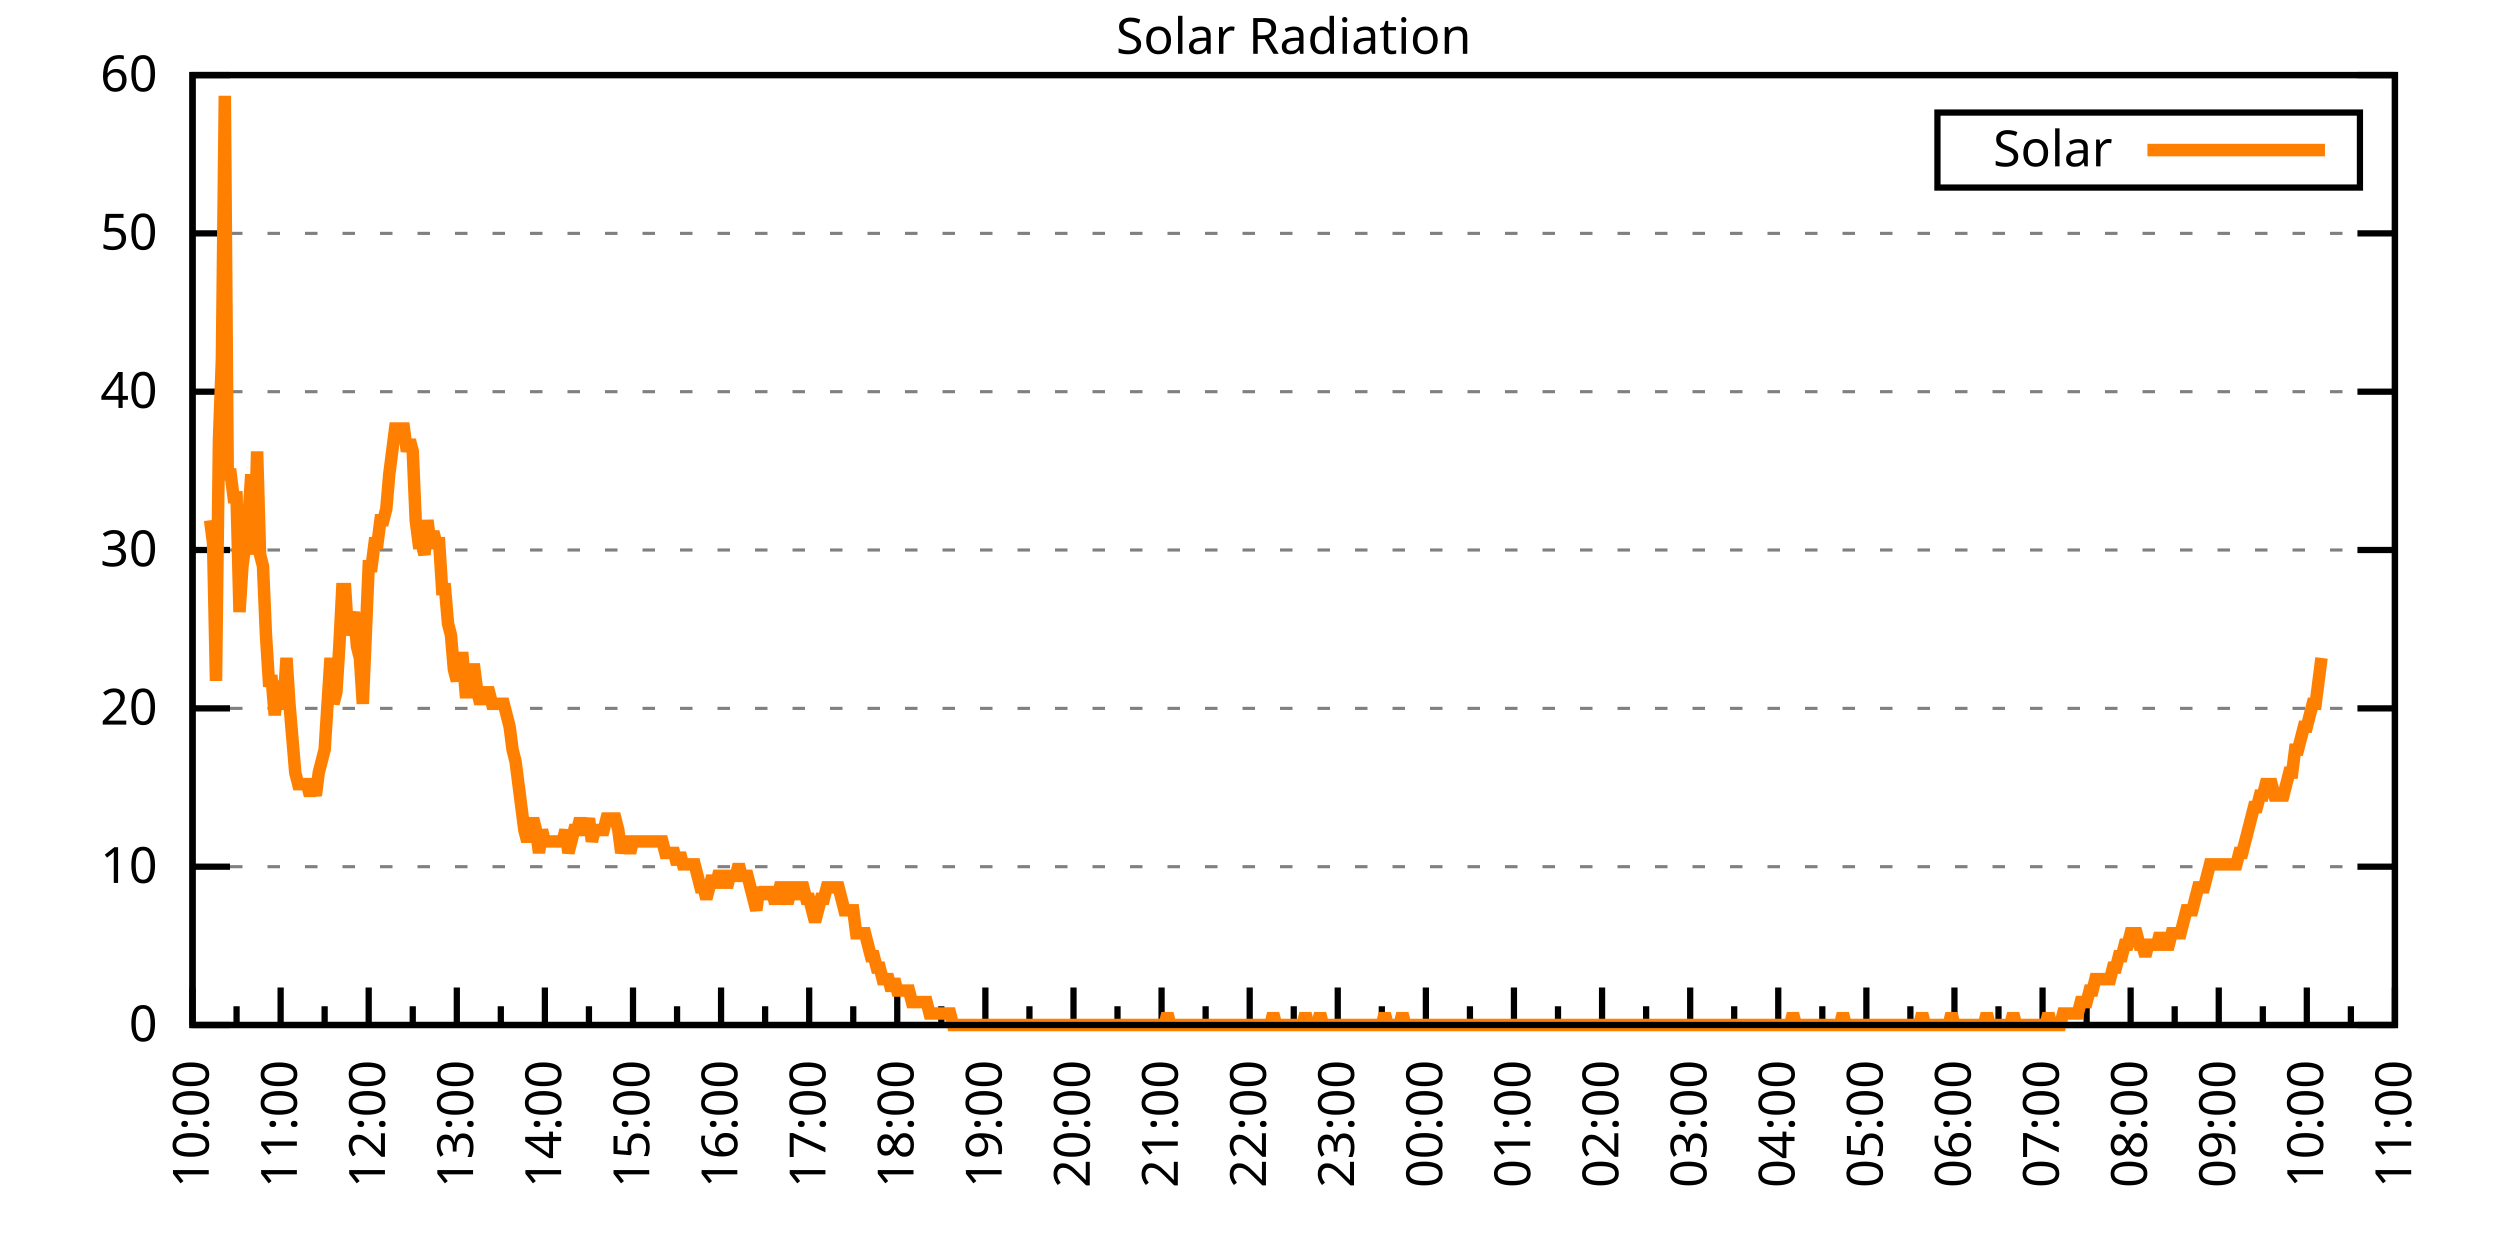
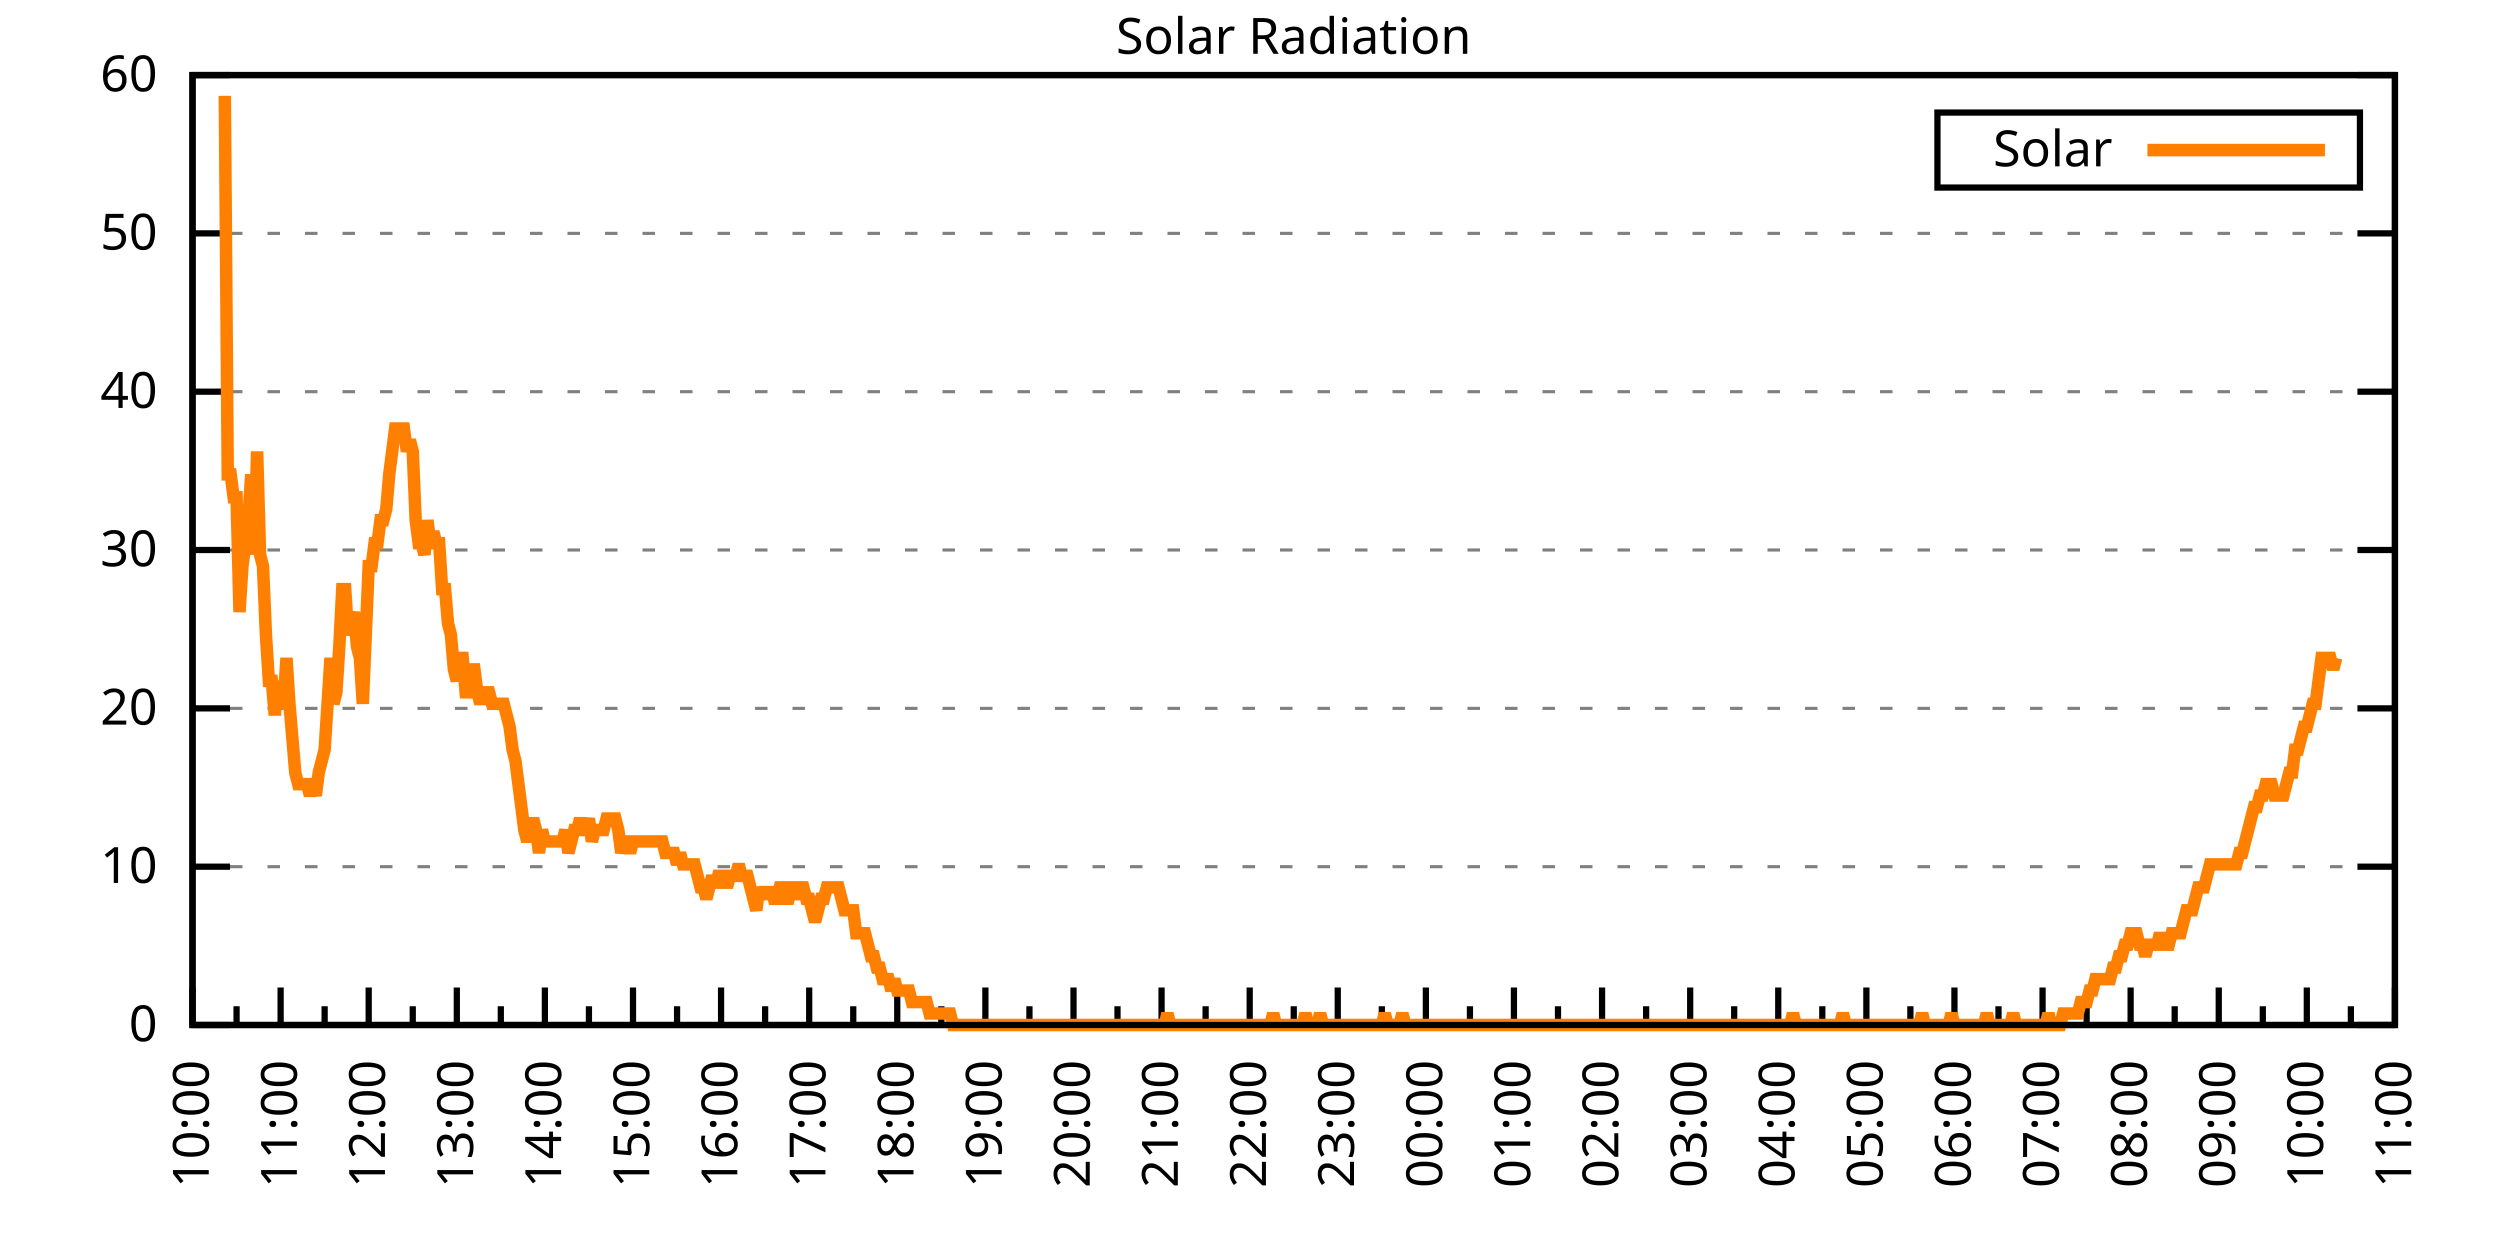
<svg xmlns="http://www.w3.org/2000/svg" xmlns:xlink="http://www.w3.org/1999/xlink" width="400" height="200" viewBox="0 0 400 200">
  <g id="gnuplot_canvas">
    <rect x="0" y="0" width="400" height="200" fill="none" />
    <defs>
      <circle id="gpDot" r="0.5" stroke-width="0.5" stroke="currentColor" />
      <path id="gpPt0" stroke-width="0.333" stroke="currentColor" d="M-1,0 h2 M0,-1 v2" />
      <path id="gpPt1" stroke-width="0.333" stroke="currentColor" d="M-1,-1 L1,1 M1,-1 L-1,1" />
      <path id="gpPt2" stroke-width="0.333" stroke="currentColor" d="M-1,0 L1,0 M0,-1 L0,1 M-1,-1 L1,1 M-1,1 L1,-1" />
      <rect id="gpPt3" stroke-width="0.333" stroke="currentColor" x="-1" y="-1" width="2" height="2" />
      <rect id="gpPt4" stroke-width="0.333" stroke="currentColor" fill="currentColor" x="-1" y="-1" width="2" height="2" />
      <circle id="gpPt5" stroke-width="0.333" stroke="currentColor" cx="0" cy="0" r="1" />
      <use xlink:href="#gpPt5" id="gpPt6" fill="currentColor" stroke="none" />
      <path id="gpPt7" stroke-width="0.333" stroke="currentColor" d="M0,-1.33 L-1.33,0.67 L1.33,0.67 z" />
      <use xlink:href="#gpPt7" id="gpPt8" fill="currentColor" stroke="none" />
      <use xlink:href="#gpPt7" id="gpPt9" stroke="currentColor" transform="rotate(180)" />
      <use xlink:href="#gpPt9" id="gpPt10" fill="currentColor" stroke="none" />
      <use xlink:href="#gpPt3" id="gpPt11" stroke="currentColor" transform="rotate(45)" />
      <use xlink:href="#gpPt11" id="gpPt12" fill="currentColor" stroke="none" />
      <path id="gpPt13" stroke-width="0.333" stroke="currentColor" d="M0,1.330 L1.265,0.411 L0.782,-1.067 L-0.782,-1.076 L-1.265,0.411 z" />
      <use xlink:href="#gpPt13" id="gpPt14" fill="currentColor" stroke="none" />
      <filter id="textbox" filterUnits="objectBoundingBox" x="0" y="0" height="1" width="1">
        <feFlood flood-color="white" flood-opacity="1" result="bgnd" />
        <feComposite in="SourceGraphic" in2="bgnd" operator="atop" />
      </filter>
      <filter id="greybox" filterUnits="objectBoundingBox" x="0" y="0" height="1" width="1">
        <feFlood flood-color="lightgrey" flood-opacity="1" result="grey" />
        <feComposite in="SourceGraphic" in2="grey" operator="atop" />
      </filter>
    </defs>
    <g fill="none" color="white" stroke="currentColor" stroke-width="1.00" stroke-linecap="butt" stroke-linejoin="miter">
</g>
    <g fill="none" color="black" stroke="currentColor" stroke-width="1.00" stroke-linecap="butt" stroke-linejoin="miter">
      <g stroke="none" shape-rendering="crispEdges">
        <polygon fill="rgb(255, 255, 255)" points="30.80,164.00 383.18,164.00 383.18,12.02 30.80,12.02 " />
      </g>
    </g>
    <g fill="none" color="black" stroke="currentColor" stroke-width="1.00" stroke-linecap="butt" stroke-linejoin="miter">
</g>
    <g fill="none" color="black" stroke="black" stroke-width="0.50" stroke-linecap="butt" stroke-linejoin="miter">
</g>
    <g fill="none" color="gray" stroke="currentColor" stroke-width="0.50" stroke-linecap="butt" stroke-linejoin="miter">
      <path stroke="gray" stroke-dasharray="2,4" class="gridline" d="M30.80,164.00 L383.19,164.00  " />
    </g>
    <g fill="none" color="gray" stroke="gray" stroke-width="1.00" stroke-linecap="butt" stroke-linejoin="miter">
</g>
    <g fill="none" color="black" stroke="currentColor" stroke-width="1.00" stroke-linecap="butt" stroke-linejoin="miter">
      <path stroke="black" d="M30.80,164.00 L36.80,164.00 M383.19,164.00 L377.19,164.00  " />
      <g transform="translate(25.20,166.60)" stroke="none" fill="black" font-family="Sans" font-size="8.00" text-anchor="end">
        <text>
          <tspan font-family="Sans"> 0</tspan>
        </text>
      </g>
    </g>
    <g fill="none" color="black" stroke="currentColor" stroke-width="1.00" stroke-linecap="butt" stroke-linejoin="miter">
</g>
    <g fill="none" color="black" stroke="black" stroke-width="0.50" stroke-linecap="butt" stroke-linejoin="miter">
</g>
    <g fill="none" color="gray" stroke="currentColor" stroke-width="0.50" stroke-linecap="butt" stroke-linejoin="miter">
      <path stroke="gray" stroke-dasharray="2,4" class="gridline" d="M30.80,138.67 L383.19,138.67  " />
    </g>
    <g fill="none" color="gray" stroke="gray" stroke-width="1.00" stroke-linecap="butt" stroke-linejoin="miter">
</g>
    <g fill="none" color="black" stroke="currentColor" stroke-width="1.00" stroke-linecap="butt" stroke-linejoin="miter">
      <path stroke="black" d="M30.80,138.67 L36.80,138.67 M383.19,138.67 L377.19,138.67  " />
      <g transform="translate(25.20,141.27)" stroke="none" fill="black" font-family="Sans" font-size="8.00" text-anchor="end">
        <text>
          <tspan font-family="Sans"> 10</tspan>
        </text>
      </g>
    </g>
    <g fill="none" color="black" stroke="currentColor" stroke-width="1.00" stroke-linecap="butt" stroke-linejoin="miter">
</g>
    <g fill="none" color="black" stroke="black" stroke-width="0.50" stroke-linecap="butt" stroke-linejoin="miter">
</g>
    <g fill="none" color="gray" stroke="currentColor" stroke-width="0.50" stroke-linecap="butt" stroke-linejoin="miter">
      <path stroke="gray" stroke-dasharray="2,4" class="gridline" d="M30.80,113.34 L383.19,113.34  " />
    </g>
    <g fill="none" color="gray" stroke="gray" stroke-width="1.00" stroke-linecap="butt" stroke-linejoin="miter">
</g>
    <g fill="none" color="black" stroke="currentColor" stroke-width="1.00" stroke-linecap="butt" stroke-linejoin="miter">
      <path stroke="black" d="M30.80,113.34 L36.80,113.34 M383.19,113.34 L377.19,113.34  " />
      <g transform="translate(25.20,115.94)" stroke="none" fill="black" font-family="Sans" font-size="8.00" text-anchor="end">
        <text>
          <tspan font-family="Sans"> 20</tspan>
        </text>
      </g>
    </g>
    <g fill="none" color="black" stroke="currentColor" stroke-width="1.00" stroke-linecap="butt" stroke-linejoin="miter">
</g>
    <g fill="none" color="black" stroke="black" stroke-width="0.50" stroke-linecap="butt" stroke-linejoin="miter">
</g>
    <g fill="none" color="gray" stroke="currentColor" stroke-width="0.50" stroke-linecap="butt" stroke-linejoin="miter">
      <path stroke="gray" stroke-dasharray="2,4" class="gridline" d="M30.80,88.00 L383.19,88.00  " />
    </g>
    <g fill="none" color="gray" stroke="gray" stroke-width="1.00" stroke-linecap="butt" stroke-linejoin="miter">
</g>
    <g fill="none" color="black" stroke="currentColor" stroke-width="1.00" stroke-linecap="butt" stroke-linejoin="miter">
      <path stroke="black" d="M30.80,88.00 L36.80,88.00 M383.19,88.00 L377.19,88.00  " />
      <g transform="translate(25.20,90.60)" stroke="none" fill="black" font-family="Sans" font-size="8.00" text-anchor="end">
        <text>
          <tspan font-family="Sans"> 30</tspan>
        </text>
      </g>
    </g>
    <g fill="none" color="black" stroke="currentColor" stroke-width="1.00" stroke-linecap="butt" stroke-linejoin="miter">
</g>
    <g fill="none" color="black" stroke="black" stroke-width="0.50" stroke-linecap="butt" stroke-linejoin="miter">
</g>
    <g fill="none" color="gray" stroke="currentColor" stroke-width="0.50" stroke-linecap="butt" stroke-linejoin="miter">
      <path stroke="gray" stroke-dasharray="2,4" class="gridline" d="M30.80,62.67 L383.19,62.67  " />
    </g>
    <g fill="none" color="gray" stroke="gray" stroke-width="1.00" stroke-linecap="butt" stroke-linejoin="miter">
</g>
    <g fill="none" color="black" stroke="currentColor" stroke-width="1.00" stroke-linecap="butt" stroke-linejoin="miter">
      <path stroke="black" d="M30.80,62.67 L36.80,62.67 M383.19,62.67 L377.19,62.67  " />
      <g transform="translate(25.20,65.27)" stroke="none" fill="black" font-family="Sans" font-size="8.00" text-anchor="end">
        <text>
          <tspan font-family="Sans"> 40</tspan>
        </text>
      </g>
    </g>
    <g fill="none" color="black" stroke="currentColor" stroke-width="1.00" stroke-linecap="butt" stroke-linejoin="miter">
</g>
    <g fill="none" color="black" stroke="black" stroke-width="0.50" stroke-linecap="butt" stroke-linejoin="miter">
</g>
    <g fill="none" color="gray" stroke="currentColor" stroke-width="0.50" stroke-linecap="butt" stroke-linejoin="miter">
      <path stroke="gray" stroke-dasharray="2,4" class="gridline" d="M30.80,37.34 L383.19,37.34  " />
    </g>
    <g fill="none" color="gray" stroke="gray" stroke-width="1.00" stroke-linecap="butt" stroke-linejoin="miter">
</g>
    <g fill="none" color="black" stroke="currentColor" stroke-width="1.00" stroke-linecap="butt" stroke-linejoin="miter">
      <path stroke="black" d="M30.80,37.34 L36.80,37.34 M383.19,37.34 L377.19,37.34  " />
      <g transform="translate(25.20,39.94)" stroke="none" fill="black" font-family="Sans" font-size="8.00" text-anchor="end">
        <text>
          <tspan font-family="Sans"> 50</tspan>
        </text>
      </g>
    </g>
    <g fill="none" color="black" stroke="currentColor" stroke-width="1.00" stroke-linecap="butt" stroke-linejoin="miter">
</g>
    <g fill="none" color="black" stroke="black" stroke-width="0.50" stroke-linecap="butt" stroke-linejoin="miter">
</g>
    <g fill="none" color="gray" stroke="currentColor" stroke-width="0.50" stroke-linecap="butt" stroke-linejoin="miter">
      <path stroke="gray" stroke-dasharray="2,4" class="gridline" d="M30.80,12.01 L383.19,12.01  " />
    </g>
    <g fill="none" color="gray" stroke="gray" stroke-width="1.00" stroke-linecap="butt" stroke-linejoin="miter">
</g>
    <g fill="none" color="black" stroke="currentColor" stroke-width="1.00" stroke-linecap="butt" stroke-linejoin="miter">
      <path stroke="black" d="M30.80,12.01 L36.80,12.01 M383.19,12.01 L377.19,12.01  " />
      <g transform="translate(25.20,14.61)" stroke="none" fill="black" font-family="Sans" font-size="8.00" text-anchor="end">
        <text>
          <tspan font-family="Sans"> 60</tspan>
        </text>
      </g>
    </g>
    <g fill="none" color="black" stroke="currentColor" stroke-width="1.00" stroke-linecap="butt" stroke-linejoin="miter">
      <path stroke="black" d="M30.80,164.00 L30.80,158.00  " />
      <g transform="translate(33.40,169.60) rotate(270)" stroke="none" fill="black" font-family="Sans" font-size="8.00" text-anchor="end">
        <text>
          <tspan font-family="Sans">10:00</tspan>
        </text>
      </g>
    </g>
    <g fill="none" color="black" stroke="currentColor" stroke-width="1.00" stroke-linecap="butt" stroke-linejoin="miter">
      <path stroke="black" d="M37.85,164.00 L37.85,161.00 M44.90,164.00 L44.90,158.00  " />
      <g transform="translate(47.50,169.60) rotate(270)" stroke="none" fill="black" font-family="Sans" font-size="8.00" text-anchor="end">
        <text>
          <tspan font-family="Sans">11:00</tspan>
        </text>
      </g>
    </g>
    <g fill="none" color="black" stroke="currentColor" stroke-width="1.00" stroke-linecap="butt" stroke-linejoin="miter">
      <path stroke="black" d="M51.94,164.00 L51.94,161.00 M58.99,164.00 L58.99,158.00  " />
      <g transform="translate(61.59,169.60) rotate(270)" stroke="none" fill="black" font-family="Sans" font-size="8.00" text-anchor="end">
        <text>
          <tspan font-family="Sans">12:00</tspan>
        </text>
      </g>
    </g>
    <g fill="none" color="black" stroke="currentColor" stroke-width="1.00" stroke-linecap="butt" stroke-linejoin="miter">
      <path stroke="black" d="M66.04,164.00 L66.04,161.00 M73.09,164.00 L73.09,158.00  " />
      <g transform="translate(75.69,169.60) rotate(270)" stroke="none" fill="black" font-family="Sans" font-size="8.00" text-anchor="end">
        <text>
          <tspan font-family="Sans">13:00</tspan>
        </text>
      </g>
    </g>
    <g fill="none" color="black" stroke="currentColor" stroke-width="1.00" stroke-linecap="butt" stroke-linejoin="miter">
      <path stroke="black" d="M80.13,164.00 L80.13,161.00 M87.18,164.00 L87.18,158.00  " />
      <g transform="translate(89.78,169.60) rotate(270)" stroke="none" fill="black" font-family="Sans" font-size="8.00" text-anchor="end">
        <text>
          <tspan font-family="Sans">14:00</tspan>
        </text>
      </g>
    </g>
    <g fill="none" color="black" stroke="currentColor" stroke-width="1.00" stroke-linecap="butt" stroke-linejoin="miter">
      <path stroke="black" d="M94.23,164.00 L94.23,161.00 M101.28,164.00 L101.28,158.00  " />
      <g transform="translate(103.88,169.60) rotate(270)" stroke="none" fill="black" font-family="Sans" font-size="8.00" text-anchor="end">
        <text>
          <tspan font-family="Sans">15:00</tspan>
        </text>
      </g>
    </g>
    <g fill="none" color="black" stroke="currentColor" stroke-width="1.00" stroke-linecap="butt" stroke-linejoin="miter">
      <path stroke="black" d="M108.33,164.00 L108.33,161.00 M115.37,164.00 L115.37,158.00  " />
      <g transform="translate(117.97,169.60) rotate(270)" stroke="none" fill="black" font-family="Sans" font-size="8.00" text-anchor="end">
        <text>
          <tspan font-family="Sans">16:00</tspan>
        </text>
      </g>
    </g>
    <g fill="none" color="black" stroke="currentColor" stroke-width="1.00" stroke-linecap="butt" stroke-linejoin="miter">
      <path stroke="black" d="M122.42,164.00 L122.42,161.00 M129.47,164.00 L129.47,158.00  " />
      <g transform="translate(132.07,169.60) rotate(270)" stroke="none" fill="black" font-family="Sans" font-size="8.00" text-anchor="end">
        <text>
          <tspan font-family="Sans">17:00</tspan>
        </text>
      </g>
    </g>
    <g fill="none" color="black" stroke="currentColor" stroke-width="1.00" stroke-linecap="butt" stroke-linejoin="miter">
      <path stroke="black" d="M136.52,164.00 L136.52,161.00 M143.56,164.00 L143.56,158.00  " />
      <g transform="translate(146.16,169.60) rotate(270)" stroke="none" fill="black" font-family="Sans" font-size="8.00" text-anchor="end">
        <text>
          <tspan font-family="Sans">18:00</tspan>
        </text>
      </g>
    </g>
    <g fill="none" color="black" stroke="currentColor" stroke-width="1.00" stroke-linecap="butt" stroke-linejoin="miter">
      <path stroke="black" d="M150.61,164.00 L150.61,161.00 M157.66,164.00 L157.66,158.00  " />
      <g transform="translate(160.26,169.60) rotate(270)" stroke="none" fill="black" font-family="Sans" font-size="8.00" text-anchor="end">
        <text>
          <tspan font-family="Sans">19:00</tspan>
        </text>
      </g>
    </g>
    <g fill="none" color="black" stroke="currentColor" stroke-width="1.00" stroke-linecap="butt" stroke-linejoin="miter">
      <path stroke="black" d="M164.71,164.00 L164.71,161.00 M171.76,164.00 L171.76,158.00  " />
      <g transform="translate(174.36,169.60) rotate(270)" stroke="none" fill="black" font-family="Sans" font-size="8.00" text-anchor="end">
        <text>
          <tspan font-family="Sans">20:00</tspan>
        </text>
      </g>
    </g>
    <g fill="none" color="black" stroke="currentColor" stroke-width="1.00" stroke-linecap="butt" stroke-linejoin="miter">
      <path stroke="black" d="M178.80,164.00 L178.80,161.00 M185.85,164.00 L185.85,158.00  " />
      <g transform="translate(188.45,169.60) rotate(270)" stroke="none" fill="black" font-family="Sans" font-size="8.00" text-anchor="end">
        <text>
          <tspan font-family="Sans">21:00</tspan>
        </text>
      </g>
    </g>
    <g fill="none" color="black" stroke="currentColor" stroke-width="1.00" stroke-linecap="butt" stroke-linejoin="miter">
      <path stroke="black" d="M192.90,164.00 L192.90,161.00 M199.95,164.00 L199.95,158.00  " />
      <g transform="translate(202.55,169.60) rotate(270)" stroke="none" fill="black" font-family="Sans" font-size="8.00" text-anchor="end">
        <text>
          <tspan font-family="Sans">22:00</tspan>
        </text>
      </g>
    </g>
    <g fill="none" color="black" stroke="currentColor" stroke-width="1.00" stroke-linecap="butt" stroke-linejoin="miter">
      <path stroke="black" d="M207.00,164.00 L207.00,161.00 M214.04,164.00 L214.04,158.00  " />
      <g transform="translate(216.64,169.60) rotate(270)" stroke="none" fill="black" font-family="Sans" font-size="8.00" text-anchor="end">
        <text>
          <tspan font-family="Sans">23:00</tspan>
        </text>
      </g>
    </g>
    <g fill="none" color="black" stroke="currentColor" stroke-width="1.00" stroke-linecap="butt" stroke-linejoin="miter">
      <path stroke="black" d="M221.09,164.00 L221.09,161.00 M228.14,164.00 L228.14,158.00  " />
      <g transform="translate(230.74,169.60) rotate(270)" stroke="none" fill="black" font-family="Sans" font-size="8.00" text-anchor="end">
        <text>
          <tspan font-family="Sans">00:00</tspan>
        </text>
      </g>
    </g>
    <g fill="none" color="black" stroke="currentColor" stroke-width="1.00" stroke-linecap="butt" stroke-linejoin="miter">
      <path stroke="black" d="M235.19,164.00 L235.19,161.00 M242.23,164.00 L242.23,158.00  " />
      <g transform="translate(244.83,169.60) rotate(270)" stroke="none" fill="black" font-family="Sans" font-size="8.00" text-anchor="end">
        <text>
          <tspan font-family="Sans">01:00</tspan>
        </text>
      </g>
    </g>
    <g fill="none" color="black" stroke="currentColor" stroke-width="1.00" stroke-linecap="butt" stroke-linejoin="miter">
      <path stroke="black" d="M249.28,164.00 L249.28,161.00 M256.33,164.00 L256.33,158.00  " />
      <g transform="translate(258.93,169.60) rotate(270)" stroke="none" fill="black" font-family="Sans" font-size="8.00" text-anchor="end">
        <text>
          <tspan font-family="Sans">02:00</tspan>
        </text>
      </g>
    </g>
    <g fill="none" color="black" stroke="currentColor" stroke-width="1.00" stroke-linecap="butt" stroke-linejoin="miter">
      <path stroke="black" d="M263.38,164.00 L263.38,161.00 M270.43,164.00 L270.43,158.00  " />
      <g transform="translate(273.03,169.60) rotate(270)" stroke="none" fill="black" font-family="Sans" font-size="8.00" text-anchor="end">
        <text>
          <tspan font-family="Sans">03:00</tspan>
        </text>
      </g>
    </g>
    <g fill="none" color="black" stroke="currentColor" stroke-width="1.00" stroke-linecap="butt" stroke-linejoin="miter">
      <path stroke="black" d="M277.47,164.00 L277.47,161.00 M284.52,164.00 L284.52,158.00  " />
      <g transform="translate(287.12,169.60) rotate(270)" stroke="none" fill="black" font-family="Sans" font-size="8.00" text-anchor="end">
        <text>
          <tspan font-family="Sans">04:00</tspan>
        </text>
      </g>
    </g>
    <g fill="none" color="black" stroke="currentColor" stroke-width="1.00" stroke-linecap="butt" stroke-linejoin="miter">
      <path stroke="black" d="M291.57,164.00 L291.57,161.00 M298.62,164.00 L298.62,158.00  " />
      <g transform="translate(301.22,169.60) rotate(270)" stroke="none" fill="black" font-family="Sans" font-size="8.00" text-anchor="end">
        <text>
          <tspan font-family="Sans">05:00</tspan>
        </text>
      </g>
    </g>
    <g fill="none" color="black" stroke="currentColor" stroke-width="1.00" stroke-linecap="butt" stroke-linejoin="miter">
      <path stroke="black" d="M305.66,164.00 L305.66,161.00 M312.71,164.00 L312.71,158.00  " />
      <g transform="translate(315.31,169.60) rotate(270)" stroke="none" fill="black" font-family="Sans" font-size="8.00" text-anchor="end">
        <text>
          <tspan font-family="Sans">06:00</tspan>
        </text>
      </g>
    </g>
    <g fill="none" color="black" stroke="currentColor" stroke-width="1.00" stroke-linecap="butt" stroke-linejoin="miter">
      <path stroke="black" d="M319.76,164.00 L319.76,161.00 M326.81,164.00 L326.81,158.00  " />
      <g transform="translate(329.41,169.60) rotate(270)" stroke="none" fill="black" font-family="Sans" font-size="8.00" text-anchor="end">
        <text>
          <tspan font-family="Sans">07:00</tspan>
        </text>
      </g>
    </g>
    <g fill="none" color="black" stroke="currentColor" stroke-width="1.00" stroke-linecap="butt" stroke-linejoin="miter">
      <path stroke="black" d="M333.86,164.00 L333.86,161.00 M340.90,164.00 L340.90,158.00  " />
      <g transform="translate(343.50,169.60) rotate(270)" stroke="none" fill="black" font-family="Sans" font-size="8.00" text-anchor="end">
        <text>
          <tspan font-family="Sans">08:00</tspan>
        </text>
      </g>
    </g>
    <g fill="none" color="black" stroke="currentColor" stroke-width="1.00" stroke-linecap="butt" stroke-linejoin="miter">
      <path stroke="black" d="M347.95,164.00 L347.95,161.00 M355.00,164.00 L355.00,158.00  " />
      <g transform="translate(357.60,169.60) rotate(270)" stroke="none" fill="black" font-family="Sans" font-size="8.00" text-anchor="end">
        <text>
          <tspan font-family="Sans">09:00</tspan>
        </text>
      </g>
    </g>
    <g fill="none" color="black" stroke="currentColor" stroke-width="1.00" stroke-linecap="butt" stroke-linejoin="miter">
      <path stroke="black" d="M362.05,164.00 L362.05,161.00 M369.09,164.00 L369.09,158.00  " />
      <g transform="translate(371.69,169.60) rotate(270)" stroke="none" fill="black" font-family="Sans" font-size="8.00" text-anchor="end">
        <text>
          <tspan font-family="Sans">10:00</tspan>
        </text>
      </g>
    </g>
    <g fill="none" color="black" stroke="currentColor" stroke-width="1.00" stroke-linecap="butt" stroke-linejoin="miter">
      <path stroke="black" d="M376.14,164.00 L376.14,161.00 M383.19,164.00 L383.19,158.00  " />
      <g transform="translate(385.79,169.60) rotate(270)" stroke="none" fill="black" font-family="Sans" font-size="8.00" text-anchor="end">
        <text>
          <tspan font-family="Sans">11:00</tspan>
        </text>
      </g>
    </g>
    <g fill="none" color="black" stroke="currentColor" stroke-width="1.00" stroke-linecap="butt" stroke-linejoin="miter">
</g>
    <g fill="none" color="black" stroke="currentColor" stroke-width="1.00" stroke-linecap="butt" stroke-linejoin="miter">
      <path stroke="black" d="M30.80,12.01 L30.80,164.00 L383.19,164.00 L383.19,12.01 L30.80,12.01 Z  " />
    </g>
    <g fill="none" color="black" stroke="currentColor" stroke-width="1.00" stroke-linecap="butt" stroke-linejoin="miter">
      <g transform="translate(6.80,88.01) rotate(270)" stroke="none" fill="black" font-family="Sans" font-size="8.00" text-anchor="middle">
        <text />
      </g>
    </g>
    <g fill="none" color="black" stroke="currentColor" stroke-width="1.00" stroke-linecap="butt" stroke-linejoin="miter">
</g>
    <g fill="none" color="black" stroke="currentColor" stroke-width="1.00" stroke-linecap="butt" stroke-linejoin="miter">
      <path stroke="black" d="M309.99,30.01 L309.99,18.01 L377.59,18.01 L377.59,30.01 L309.99,30.01 Z  " />
    </g>
    <g id="Solar_Radiation_plot_1">
      <g fill="none" color="white" stroke="black" stroke-width="2.00" stroke-linecap="butt" stroke-linejoin="miter">
</g>
      <g fill="none" color="black" stroke="currentColor" stroke-width="2.00" stroke-linecap="butt" stroke-linejoin="miter">
        <g transform="translate(337.99,26.61)" stroke="none" fill="black" font-family="Sans" font-size="8.00" text-anchor="end">
          <text>
            <tspan font-family="Sans">Solar</tspan>
          </text>
        </g>
      </g>
      <g fill="none" color="black" stroke="currentColor" stroke-width="2.00" stroke-linecap="butt" stroke-linejoin="miter">
-         <path stroke="rgb(255, 127,   0)" d="M343.59,24.01 L371.99,24.01 M33.62,83.24 L34.09,86.91 L34.56,108.94 L35.03,70.40 L35.50,57.55 L35.97,15.33   L36.44,75.90 L36.91,75.90 L37.38,79.57 L37.85,79.57 L38.32,97.93 L38.79,90.59 L39.26,86.91 L39.73,83.24   L40.20,75.90 L40.67,88.75 L41.14,72.23 L41.61,88.75 L42.08,90.59 L42.55,101.60 L43.02,108.94 L43.49,108.94   L43.96,114.44 L44.43,108.94 L44.90,112.61 L45.37,112.61 L45.84,105.27 L46.31,112.61 L46.78,118.12 L47.24,123.62   L47.71,125.46 L48.18,125.46 L48.65,125.46 L49.12,125.46 L49.59,127.29 L50.06,125.46 L50.53,127.29 L51.00,123.62   L51.47,121.79 L51.94,119.95 L52.41,112.61 L52.88,105.27 L53.35,112.61 L53.82,110.77 L54.29,103.43 L54.76,94.26   L55.23,94.26 L55.70,101.60 L56.17,99.76 L56.64,97.93 L57.11,103.43 L57.58,105.27 L58.05,112.61 L58.52,101.60   L58.99,90.59 L59.46,90.59 L59.93,86.91 L60.40,86.91 L60.87,83.24 L61.34,83.24 L61.81,81.41 L62.28,75.90   L62.75,72.23 L63.22,68.56 L63.69,68.56 L64.16,68.56 L64.63,68.56 L65.10,72.23 L65.57,70.40 L66.04,72.23   L66.51,83.24 L66.98,86.91 L67.45,86.91 L67.92,88.75 L68.39,83.24 L68.86,86.91 L69.33,85.08 L69.80,86.91   L70.27,86.91 L70.74,94.26 L71.21,94.26 L71.68,99.76 L72.15,101.60 L72.62,107.10 L73.09,108.94 L73.56,105.27   L74.03,105.27 L74.50,110.77 L74.97,110.77 L75.44,107.10 L75.91,107.10 L76.38,110.77 L76.85,112.61 L77.32,110.77   L77.79,110.77 L78.26,110.77 L78.73,112.61 L79.19,112.61 L79.66,112.61 L80.13,112.61 L80.60,112.61 L81.07,114.44   L81.54,116.28 L82.01,119.95 L82.48,121.79 L82.95,125.46 L83.42,129.13 L83.89,132.80 L84.36,134.63 L84.83,132.80   L85.30,130.96 L85.77,132.80 L86.24,136.47 L86.71,132.80 L87.18,134.63 L87.65,134.63 L88.12,134.63 L88.59,134.63   L89.06,134.63 L89.53,134.63 L90.00,134.63 L90.47,132.80 L90.94,136.47 L91.41,134.63 L91.88,132.80 L92.35,132.80   L92.82,130.96 L93.29,132.80 L93.76,132.80 L94.23,130.96 L94.70,134.63 L95.17,132.80 L95.64,132.80 L96.11,132.80   L96.58,132.80 L97.05,130.96 L97.52,130.96 L97.99,130.96 L98.46,130.96 L98.93,132.80 L99.40,136.47 L99.87,134.63   L100.34,134.63 L100.81,136.47 L101.28,134.63 L101.75,134.63 L102.22,134.63 L102.69,134.63 L103.16,134.63 L103.63,134.63   L104.10,134.63 L104.57,134.63 L105.04,134.63 L105.51,134.63 L105.98,134.63 L106.45,136.47 L106.92,136.47 L107.39,136.47   L107.86,136.47 L108.33,138.30 L108.80,136.47 L109.27,138.30 L109.74,138.30 L110.21,138.30 L110.68,138.30 L111.14,138.30   L111.61,140.14 L112.08,141.98 L112.55,141.98 L113.02,143.81 L113.49,141.98 L113.96,140.14 L114.43,141.98 L114.90,140.14   L115.37,140.14 L115.84,140.14 L116.31,141.98 L116.78,140.14 L117.25,140.14 L117.72,140.14 L118.19,138.30 L118.66,140.14   L119.13,140.14 L119.60,140.14 L120.07,141.98 L120.54,143.81 L121.01,145.65 L121.48,141.98 L121.95,143.81 L122.42,141.98   L122.89,143.81 L123.36,141.98 L123.83,143.81 L124.30,143.81 L124.77,141.98 L125.24,141.98 L125.71,143.81 L126.18,143.81   L126.65,141.98 L127.12,141.98 L127.59,143.81 L128.06,141.98 L128.53,141.98 L129.00,143.81 L129.47,143.81 L129.94,145.65   L130.41,147.48 L130.88,145.65 L131.35,143.81 L131.82,143.81 L132.29,141.98 L132.76,141.98 L133.23,141.98 L133.70,141.98   L134.17,141.98 L134.64,143.81 L135.11,145.65 L135.58,145.65 L136.05,145.65 L136.52,145.65 L136.99,149.32 L137.46,149.32   L137.93,149.32 L138.40,149.32 L138.87,151.15 L139.34,152.99 L139.81,152.99 L140.28,154.82 L140.75,154.82 L141.22,156.66   L141.69,156.66 L142.16,156.66 L142.63,158.49 L143.09,156.66 L143.56,158.49 L144.03,158.49 L144.50,158.49 L144.97,158.49   L145.44,158.49 L145.91,160.33 L146.38,160.33 L146.85,160.33 L147.32,160.33 L147.79,160.33 L148.26,160.33 L148.73,162.16   L149.20,162.16 L149.67,162.16 L150.14,162.16 L150.61,162.16 L151.08,162.16 L151.55,162.16 L152.02,162.16 L152.49,164.00   L152.96,164.00 L153.43,164.00 L153.90,164.00 L154.37,164.00 L154.84,164.00 L155.31,164.00 L155.78,164.00 L156.25,164.00   L156.72,164.00 L157.19,164.00 L157.66,164.00 L158.13,164.00 L158.60,164.00 L159.07,164.00 L159.54,164.00 L160.01,164.00   L160.48,164.00 L160.95,164.00 L161.42,164.00 L161.89,164.00 L162.36,164.00 L162.83,164.00 L163.30,164.00 L163.77,164.00   L164.24,164.00 L164.71,164.00 L165.18,164.00 L165.65,164.00 L166.12,164.00 L166.59,164.00 L167.06,164.00 L167.53,164.00   L168.00,164.00 L168.47,164.00 L168.94,164.00 L169.41,164.00 L169.88,164.00 L170.35,164.00 L170.82,164.00 L171.29,164.00   L171.76,164.00 L172.23,164.00 L172.70,164.00 L173.17,164.00 L173.64,164.00 L174.11,164.00 L174.58,164.00 L175.04,164.00   L175.51,164.00 L175.98,164.00 L176.45,164.00 L176.92,164.00 L177.39,164.00 L177.86,164.00 L178.33,164.00 L178.80,164.00   L179.27,164.00 L179.74,164.00 L180.21,164.00 L180.68,164.00 L181.15,164.00 L181.62,164.00 L182.09,164.00 L182.56,164.00   L183.03,164.00 L183.50,164.00 L183.97,164.00 L184.44,164.00 L184.91,164.00 L185.38,164.00 L185.85,164.00 L186.32,164.00   L186.79,162.16 L187.26,164.00 L187.73,164.00 L188.20,164.00 L188.67,164.00 L189.14,164.00 L189.61,164.00 L190.08,164.00   L190.55,164.00 L191.02,164.00 L191.49,164.00 L191.96,164.00 L192.43,164.00 L192.90,164.00 L193.37,164.00 L193.84,164.00   L194.31,164.00 L194.78,164.00 L195.25,164.00 L195.72,164.00 L196.19,164.00 L196.66,164.00 L197.13,164.00 L197.60,164.00   L198.07,164.00 L198.54,164.00 L199.01,164.00 L199.48,164.00 L199.95,164.00 L200.42,164.00 L200.89,164.00 L201.36,164.00   L201.83,164.00 L202.30,164.00 L202.77,164.00 L203.24,164.00 L203.71,162.16 L204.18,164.00 L204.65,164.00 L205.12,164.00   L205.59,164.00 L206.06,164.00 L206.53,164.00 L207.00,164.00 L207.46,164.00 L207.93,164.00 L208.40,164.00 L208.87,162.16   L209.34,164.00 L209.81,164.00 L210.28,164.00 L210.75,164.00 L211.22,162.16 L211.69,164.00 L212.16,164.00 L212.63,164.00   L213.10,164.00 L213.57,164.00 L214.04,164.00 L214.51,164.00 L214.98,164.00 L215.45,164.00 L215.92,164.00 L216.39,164.00   L216.86,164.00 L217.33,164.00 L217.80,164.00 L218.27,164.00 L218.74,164.00 L219.21,164.00 L219.68,164.00 L220.15,164.00   L220.62,164.00 L221.09,164.00 L221.56,162.16 L222.03,164.00 L222.50,164.00 L222.97,164.00 L223.44,164.00 L223.91,164.00   L224.38,162.16 L224.85,164.00 L225.32,164.00 L225.79,164.00 L226.26,164.00 L226.73,164.00 L227.20,164.00 L227.67,164.00   L228.14,164.00 L228.61,164.00 L229.08,164.00 L229.55,164.00 L230.02,164.00 L230.49,164.00 L230.96,164.00 L231.43,164.00   L231.90,164.00 L232.37,164.00 L232.84,164.00 L233.31,164.00 L233.78,164.00 L234.25,164.00 L234.72,164.00 L235.19,164.00   L235.66,164.00 L236.13,164.00 L236.60,164.00 L237.07,164.00 L237.54,164.00 L238.01,164.00 L238.48,164.00 L238.95,164.00   L239.41,164.00 L239.88,164.00 L240.35,164.00 L240.82,164.00 L241.29,164.00 L241.76,164.00 L242.23,164.00 L242.70,164.00   L243.17,164.00 L243.64,164.00 L244.11,164.00 L244.58,164.00 L245.05,164.00 L245.52,164.00 L245.99,164.00 L246.46,164.00   L246.93,164.00 L247.40,164.00 L247.87,164.00 L248.34,164.00 L248.81,164.00 L249.28,164.00 L249.75,164.00 L250.22,164.00   L250.69,164.00 L251.16,164.00 L251.63,164.00 L252.10,164.00 L252.57,164.00 L253.04,164.00 L253.51,164.00 L253.98,164.00   L254.45,164.00 L254.92,164.00 L255.39,164.00 L255.86,164.00 L256.33,164.00 L256.80,164.00 L257.27,164.00 L257.74,164.00   L258.21,164.00 L258.68,164.00 L259.15,164.00 L259.62,164.00 L260.09,164.00 L260.56,164.00 L261.03,164.00 L261.50,164.00   L261.97,164.00 L262.44,164.00 L262.91,164.00 L263.38,164.00 L263.85,164.00 L264.32,164.00 L264.79,164.00 L265.26,164.00   L265.73,164.00 L266.20,164.00 L266.67,164.00 L267.14,164.00 L267.61,164.00 L268.08,164.00 L268.55,164.00 L269.02,164.00   L269.49,164.00 L269.96,164.00 L270.43,164.00 L270.90,164.00 L271.36,164.00 L271.83,164.00 L272.30,164.00 L272.77,164.00   L273.24,164.00 L273.71,164.00 L274.18,164.00 L274.65,164.00 L275.12,164.00 L275.59,164.00 L276.06,164.00 L276.53,164.00   L277.00,164.00 L277.47,164.00 L277.94,164.00 L278.41,164.00 L278.88,164.00 L279.35,164.00 L279.82,164.00 L280.29,164.00   L280.76,164.00 L281.23,164.00 L281.70,164.00 L282.17,164.00 L282.64,164.00 L283.11,164.00 L283.58,164.00 L284.05,164.00   L284.52,164.00 L284.99,164.00 L285.46,164.00 L285.93,164.00 L286.40,164.00 L286.87,162.16 L287.34,164.00 L287.81,164.00   L288.28,164.00 L288.75,164.00 L289.22,164.00 L289.69,164.00 L290.16,164.00 L290.63,164.00 L291.10,164.00 L291.57,164.00   L292.04,164.00 L292.51,164.00 L292.98,164.00 L293.45,164.00 L293.92,164.00 L294.39,164.00 L294.86,162.16 L295.33,164.00   L295.80,164.00 L296.27,164.00 L296.74,164.00 L297.21,164.00 L297.68,164.00 L298.15,164.00 L298.62,164.00 L299.09,164.00   L299.56,164.00 L300.03,164.00 L300.50,164.00 L300.97,164.00 L301.44,164.00 L301.91,164.00 L302.38,164.00 L302.85,164.00   L303.31,164.00 L303.78,164.00 L304.25,164.00 L304.72,164.00 L305.19,164.00 L305.66,164.00 L306.13,164.00 L306.60,164.00   L307.07,164.00 L307.54,162.16 L308.01,164.00 L308.48,164.00 L308.95,164.00 L309.42,164.00 L309.89,164.00 L310.36,164.00   L310.83,164.00 L311.30,164.00 L311.77,164.00 L312.24,162.16 L312.71,164.00 L313.18,164.00 L313.65,164.00 L314.12,164.00   L314.59,164.00 L315.06,164.00 L315.53,164.00 L316.00,164.00 L316.47,164.00 L316.94,164.00 L317.41,164.00 L317.88,162.16   L318.35,164.00 L318.82,164.00 L319.29,164.00 L319.76,164.00 L320.23,164.00 L320.70,164.00 L321.17,164.00 L321.64,164.00   L322.11,162.16 L322.58,164.00 L323.05,164.00 L323.52,164.00 L323.99,164.00 L324.46,164.00 L324.93,164.00 L325.40,164.00   L325.87,164.00 L326.34,164.00 L326.81,164.00 L327.28,164.00 L327.75,162.16 L328.22,164.00 L328.69,164.00 L329.16,164.00   L329.63,164.00 L330.10,162.16 L330.57,162.16 L331.04,162.16 L331.51,162.16 L331.98,162.16 L332.45,162.16 L332.92,160.33   L333.39,160.33 L333.86,160.33 L334.33,158.49 L334.80,158.49 L335.26,156.66 L335.73,156.66 L336.20,156.66 L336.67,156.66   L337.14,156.66 L337.61,156.66 L338.08,154.82 L338.55,154.82 L339.02,152.99 L339.49,152.99 L339.96,151.15 L340.43,151.15   L340.90,149.32 L341.37,149.32 L341.84,149.32 L342.31,151.15 L342.78,151.15 L343.25,152.99 L343.72,151.15 L344.19,151.15   L344.66,151.15 L345.13,151.15 L345.60,149.32 L346.07,151.15 L346.54,151.15 L347.01,151.15 L347.48,149.32 L347.95,149.32   L348.42,149.32 L348.89,149.32 L349.36,147.48 L349.83,145.65 L350.30,145.65 L350.77,145.65 L351.24,143.81 L351.71,141.98   L352.18,141.98 L352.65,141.98 L353.12,140.14 L353.59,138.30 L354.06,138.30 L354.53,138.30 L355.00,138.30 L355.47,138.30   L355.94,138.30 L356.41,138.30 L356.88,138.30 L357.35,138.30 L357.82,138.30 L358.29,136.47 L358.76,136.47 L359.23,134.63   L359.70,132.80 L360.17,130.96 L360.64,129.13 L361.11,129.13 L361.58,127.29 L362.05,127.29 L362.52,125.46 L362.99,125.46   L363.46,125.46 L363.93,127.29 L364.40,127.29 L364.87,127.29 L365.34,127.29 L365.81,125.46 L366.28,123.62 L366.75,123.62   L367.21,119.95 L367.68,119.95 L368.15,118.12 L368.62,116.28 L369.09,116.28 L369.56,114.44 L370.03,112.61 L370.50,112.61   L370.97,108.94 L371.44,105.27  " />
+         <path stroke="rgb(255, 127,   0)" d="M343.59,24.01 L371.99,24.01 M35.97,15.33 L36.44,75.90 L36.91,75.90 L37.38,79.57 L37.85,79.57 L38.32,97.93   L38.79,90.59 L39.26,86.91 L39.73,83.24 L40.20,75.90 L40.67,88.75 L41.14,72.23 L41.61,88.75 L42.08,90.59   L42.55,101.60 L43.02,108.94 L43.49,108.94 L43.96,114.44 L44.43,108.94 L44.90,112.61 L45.37,112.61 L45.84,105.27   L46.31,112.61 L46.78,118.12 L47.24,123.62 L47.71,125.46 L48.18,125.46 L48.65,125.46 L49.12,125.46 L49.59,127.29   L50.06,125.46 L50.53,127.29 L51.00,123.62 L51.47,121.79 L51.94,119.95 L52.41,112.61 L52.88,105.27 L53.35,112.61   L53.82,110.77 L54.29,103.43 L54.76,94.26 L55.23,94.26 L55.70,101.60 L56.17,99.76 L56.64,97.93 L57.11,103.43   L57.58,105.27 L58.05,112.61 L58.52,101.60 L58.99,90.59 L59.46,90.59 L59.93,86.91 L60.40,86.91 L60.87,83.24   L61.34,83.24 L61.81,81.41 L62.28,75.90 L62.75,72.23 L63.22,68.56 L63.69,68.56 L64.16,68.56 L64.63,68.56   L65.10,72.23 L65.57,70.40 L66.04,72.23 L66.51,83.24 L66.98,86.91 L67.45,86.91 L67.92,88.75 L68.39,83.24   L68.86,86.91 L69.33,85.08 L69.80,86.91 L70.27,86.91 L70.74,94.26 L71.21,94.26 L71.68,99.76 L72.15,101.60   L72.62,107.10 L73.09,108.94 L73.56,105.27 L74.03,105.27 L74.50,110.77 L74.97,110.77 L75.44,107.10 L75.91,107.10   L76.38,110.77 L76.85,112.61 L77.32,110.77 L77.79,110.77 L78.26,110.77 L78.73,112.61 L79.19,112.61 L79.66,112.61   L80.13,112.61 L80.60,112.61 L81.07,114.44 L81.54,116.28 L82.01,119.95 L82.48,121.79 L82.95,125.46 L83.42,129.13   L83.89,132.80 L84.36,134.63 L84.83,132.80 L85.30,130.96 L85.77,132.80 L86.24,136.47 L86.71,132.80 L87.18,134.63   L87.65,134.63 L88.12,134.63 L88.59,134.63 L89.06,134.63 L89.53,134.63 L90.00,134.63 L90.47,132.80 L90.94,136.47   L91.41,134.63 L91.88,132.80 L92.35,132.80 L92.82,130.96 L93.29,132.80 L93.76,132.80 L94.23,130.96 L94.70,134.63   L95.17,132.80 L95.64,132.80 L96.11,132.80 L96.58,132.80 L97.05,130.96 L97.52,130.96 L97.99,130.96 L98.46,130.96   L98.93,132.80 L99.40,136.47 L99.87,134.63 L100.34,134.63 L100.81,136.47 L101.28,134.63 L101.75,134.63 L102.22,134.63   L102.69,134.63 L103.16,134.63 L103.63,134.63 L104.10,134.63 L104.57,134.63 L105.04,134.63 L105.51,134.63 L105.98,134.63   L106.45,136.47 L106.92,136.47 L107.39,136.47 L107.86,136.47 L108.33,138.30 L108.80,136.47 L109.27,138.30 L109.74,138.30   L110.21,138.30 L110.68,138.30 L111.14,138.30 L111.61,140.14 L112.08,141.98 L112.55,141.98 L113.02,143.81 L113.49,141.98   L113.96,140.14 L114.43,141.98 L114.90,140.14 L115.37,140.14 L115.84,140.14 L116.31,141.98 L116.78,140.14 L117.25,140.14   L117.72,140.14 L118.19,138.30 L118.66,140.14 L119.13,140.14 L119.60,140.14 L120.07,141.98 L120.54,143.81 L121.01,145.65   L121.48,141.98 L121.95,143.81 L122.42,141.98 L122.89,143.81 L123.36,141.98 L123.83,143.81 L124.30,143.81 L124.77,141.98   L125.24,141.98 L125.71,143.81 L126.18,143.81 L126.65,141.98 L127.12,141.98 L127.59,143.81 L128.06,141.98 L128.53,141.98   L129.00,143.81 L129.47,143.81 L129.94,145.65 L130.41,147.48 L130.88,145.65 L131.35,143.81 L131.82,143.81 L132.29,141.98   L132.76,141.98 L133.23,141.98 L133.70,141.98 L134.17,141.98 L134.64,143.81 L135.11,145.65 L135.58,145.65 L136.05,145.65   L136.52,145.65 L136.99,149.32 L137.46,149.32 L137.93,149.32 L138.40,149.32 L138.87,151.15 L139.34,152.99 L139.81,152.99   L140.28,154.82 L140.75,154.82 L141.22,156.66 L141.69,156.66 L142.16,156.66 L142.63,158.49 L143.09,156.66 L143.56,158.49   L144.03,158.49 L144.50,158.49 L144.97,158.49 L145.44,158.49 L145.91,160.33 L146.38,160.33 L146.85,160.33 L147.32,160.33   L147.79,160.33 L148.26,160.33 L148.73,162.16 L149.20,162.16 L149.67,162.16 L150.14,162.16 L150.61,162.16 L151.08,162.16   L151.55,162.16 L152.02,162.16 L152.49,164.00 L152.96,164.00 L153.43,164.00 L153.90,164.00 L154.37,164.00 L154.84,164.00   L155.31,164.00 L155.78,164.00 L156.25,164.00 L156.72,164.00 L157.19,164.00 L157.66,164.00 L158.13,164.00 L158.60,164.00   L159.07,164.00 L159.54,164.00 L160.01,164.00 L160.48,164.00 L160.95,164.00 L161.42,164.00 L161.89,164.00 L162.36,164.00   L162.83,164.00 L163.30,164.00 L163.77,164.00 L164.24,164.00 L164.71,164.00 L165.18,164.00 L165.65,164.00 L166.12,164.00   L166.59,164.00 L167.06,164.00 L167.53,164.00 L168.00,164.00 L168.47,164.00 L168.94,164.00 L169.41,164.00 L169.88,164.00   L170.35,164.00 L170.82,164.00 L171.29,164.00 L171.76,164.00 L172.23,164.00 L172.70,164.00 L173.17,164.00 L173.64,164.00   L174.11,164.00 L174.58,164.00 L175.04,164.00 L175.51,164.00 L175.98,164.00 L176.45,164.00 L176.92,164.00 L177.39,164.00   L177.86,164.00 L178.33,164.00 L178.80,164.00 L179.27,164.00 L179.74,164.00 L180.21,164.00 L180.68,164.00 L181.15,164.00   L181.62,164.00 L182.09,164.00 L182.56,164.00 L183.03,164.00 L183.50,164.00 L183.97,164.00 L184.44,164.00 L184.91,164.00   L185.38,164.00 L185.85,164.00 L186.32,164.00 L186.79,162.16 L187.26,164.00 L187.73,164.00 L188.20,164.00 L188.67,164.00   L189.14,164.00 L189.61,164.00 L190.08,164.00 L190.55,164.00 L191.02,164.00 L191.49,164.00 L191.96,164.00 L192.43,164.00   L192.90,164.00 L193.37,164.00 L193.84,164.00 L194.31,164.00 L194.78,164.00 L195.25,164.00 L195.72,164.00 L196.19,164.00   L196.66,164.00 L197.13,164.00 L197.60,164.00 L198.07,164.00 L198.54,164.00 L199.01,164.00 L199.48,164.00 L199.95,164.00   L200.42,164.00 L200.89,164.00 L201.36,164.00 L201.83,164.00 L202.30,164.00 L202.77,164.00 L203.24,164.00 L203.71,162.16   L204.18,164.00 L204.65,164.00 L205.12,164.00 L205.59,164.00 L206.06,164.00 L206.53,164.00 L207.00,164.00 L207.46,164.00   L207.93,164.00 L208.40,164.00 L208.87,162.16 L209.34,164.00 L209.81,164.00 L210.28,164.00 L210.75,164.00 L211.22,162.16   L211.69,164.00 L212.16,164.00 L212.63,164.00 L213.10,164.00 L213.57,164.00 L214.04,164.00 L214.51,164.00 L214.98,164.00   L215.45,164.00 L215.92,164.00 L216.39,164.00 L216.86,164.00 L217.33,164.00 L217.80,164.00 L218.27,164.00 L218.74,164.00   L219.21,164.00 L219.68,164.00 L220.15,164.00 L220.62,164.00 L221.09,164.00 L221.56,162.16 L222.03,164.00 L222.50,164.00   L222.97,164.00 L223.44,164.00 L223.91,164.00 L224.38,162.16 L224.85,164.00 L225.32,164.00 L225.79,164.00 L226.26,164.00   L226.73,164.00 L227.20,164.00 L227.67,164.00 L228.14,164.00 L228.61,164.00 L229.08,164.00 L229.55,164.00 L230.02,164.00   L230.49,164.00 L230.96,164.00 L231.43,164.00 L231.90,164.00 L232.37,164.00 L232.84,164.00 L233.31,164.00 L233.78,164.00   L234.25,164.00 L234.72,164.00 L235.19,164.00 L235.66,164.00 L236.13,164.00 L236.60,164.00 L237.07,164.00 L237.54,164.00   L238.01,164.00 L238.48,164.00 L238.95,164.00 L239.41,164.00 L239.88,164.00 L240.35,164.00 L240.82,164.00 L241.29,164.00   L241.76,164.00 L242.23,164.00 L242.70,164.00 L243.17,164.00 L243.64,164.00 L244.11,164.00 L244.58,164.00 L245.05,164.00   L245.52,164.00 L245.99,164.00 L246.46,164.00 L246.93,164.00 L247.40,164.00 L247.87,164.00 L248.34,164.00 L248.81,164.00   L249.28,164.00 L249.75,164.00 L250.22,164.00 L250.69,164.00 L251.16,164.00 L251.63,164.00 L252.10,164.00 L252.57,164.00   L253.04,164.00 L253.51,164.00 L253.98,164.00 L254.45,164.00 L254.92,164.00 L255.39,164.00 L255.86,164.00 L256.33,164.00   L256.80,164.00 L257.27,164.00 L257.74,164.00 L258.21,164.00 L258.68,164.00 L259.15,164.00 L259.62,164.00 L260.09,164.00   L260.56,164.00 L261.03,164.00 L261.50,164.00 L261.97,164.00 L262.44,164.00 L262.91,164.00 L263.38,164.00 L263.85,164.00   L264.32,164.00 L264.79,164.00 L265.26,164.00 L265.73,164.00 L266.20,164.00 L266.67,164.00 L267.14,164.00 L267.61,164.00   L268.08,164.00 L268.55,164.00 L269.02,164.00 L269.49,164.00 L269.96,164.00 L270.43,164.00 L270.90,164.00 L271.36,164.00   L271.83,164.00 L272.30,164.00 L272.77,164.00 L273.24,164.00 L273.71,164.00 L274.18,164.00 L274.65,164.00 L275.12,164.00   L275.59,164.00 L276.06,164.00 L276.53,164.00 L277.00,164.00 L277.47,164.00 L277.94,164.00 L278.41,164.00 L278.88,164.00   L279.35,164.00 L279.82,164.00 L280.29,164.00 L280.76,164.00 L281.23,164.00 L281.70,164.00 L282.17,164.00 L282.64,164.00   L283.11,164.00 L283.58,164.00 L284.05,164.00 L284.52,164.00 L284.99,164.00 L285.46,164.00 L285.93,164.00 L286.40,164.00   L286.87,162.16 L287.34,164.00 L287.81,164.00 L288.28,164.00 L288.75,164.00 L289.22,164.00 L289.69,164.00 L290.16,164.00   L290.63,164.00 L291.10,164.00 L291.57,164.00 L292.04,164.00 L292.51,164.00 L292.98,164.00 L293.45,164.00 L293.92,164.00   L294.39,164.00 L294.86,162.16 L295.33,164.00 L295.80,164.00 L296.27,164.00 L296.74,164.00 L297.21,164.00 L297.68,164.00   L298.15,164.00 L298.62,164.00 L299.09,164.00 L299.56,164.00 L300.03,164.00 L300.50,164.00 L300.97,164.00 L301.44,164.00   L301.91,164.00 L302.38,164.00 L302.85,164.00 L303.31,164.00 L303.78,164.00 L304.25,164.00 L304.72,164.00 L305.19,164.00   L305.66,164.00 L306.13,164.00 L306.60,164.00 L307.07,164.00 L307.54,162.16 L308.01,164.00 L308.48,164.00 L308.95,164.00   L309.42,164.00 L309.89,164.00 L310.36,164.00 L310.83,164.00 L311.30,164.00 L311.77,164.00 L312.24,162.16 L312.71,164.00   L313.18,164.00 L313.65,164.00 L314.12,164.00 L314.59,164.00 L315.06,164.00 L315.53,164.00 L316.00,164.00 L316.47,164.00   L316.94,164.00 L317.41,164.00 L317.88,162.16 L318.35,164.00 L318.82,164.00 L319.29,164.00 L319.76,164.00 L320.23,164.00   L320.70,164.00 L321.17,164.00 L321.64,164.00 L322.11,162.16 L322.58,164.00 L323.05,164.00 L323.52,164.00 L323.99,164.00   L324.46,164.00 L324.93,164.00 L325.40,164.00 L325.87,164.00 L326.34,164.00 L326.81,164.00 L327.28,164.00 L327.75,162.16   L328.22,164.00 L328.69,164.00 L329.16,164.00 L329.63,164.00 L330.10,162.16 L330.57,162.16 L331.04,162.16 L331.51,162.16   L331.98,162.16 L332.45,162.16 L332.92,160.33 L333.39,160.33 L333.86,160.33 L334.33,158.49 L334.80,158.49 L335.26,156.66   L335.73,156.66 L336.20,156.66 L336.67,156.66 L337.14,156.66 L337.61,156.66 L338.08,154.82 L338.55,154.82 L339.02,152.99   L339.49,152.99 L339.96,151.15 L340.43,151.15 L340.90,149.32 L341.37,149.32 L341.84,149.32 L342.31,151.15 L342.78,151.15   L343.25,152.99 L343.72,151.15 L344.19,151.15 L344.66,151.15 L345.13,151.15 L345.60,149.32 L346.07,151.15 L346.54,151.15   L347.01,151.15 L347.48,149.32 L347.95,149.32 L348.42,149.32 L348.89,149.32 L349.36,147.48 L349.83,145.65 L350.30,145.65   L350.77,145.65 L351.24,143.81 L351.71,141.98 L352.18,141.98 L352.65,141.98 L353.12,140.14 L353.59,138.30 L354.06,138.30   L354.53,138.30 L355.00,138.30 L355.47,138.30 L355.94,138.30 L356.41,138.30 L356.88,138.30 L357.35,138.30 L357.82,138.30   L358.29,136.47 L358.76,136.47 L359.23,134.63 L359.70,132.80 L360.17,130.96 L360.64,129.13 L361.11,129.13 L361.58,127.29   L362.05,127.29 L362.52,125.46 L362.99,125.46 L363.46,125.46 L363.93,127.29 L364.40,127.29 L364.87,127.29 L365.34,127.29   L365.81,125.46 L366.28,123.62 L366.75,123.62 L367.21,119.95 L367.68,119.95 L368.15,118.12 L368.62,116.28 L369.09,116.28   L369.56,114.44 L370.03,112.61 L370.50,112.61 L370.97,108.94 L371.44,105.27 L371.91,105.27 L372.38,105.27 L372.85,105.27   L373.32,107.10 L373.79,105.27  " />
      </g>
    </g>
    <g fill="none" color="black" stroke="currentColor" stroke-width="2.00" stroke-linecap="butt" stroke-linejoin="miter">
</g>
    <g fill="none" color="black" stroke="black" stroke-width="1.00" stroke-linecap="butt" stroke-linejoin="miter">
</g>
    <g fill="none" color="black" stroke="currentColor" stroke-width="1.00" stroke-linecap="butt" stroke-linejoin="miter">
      <path stroke="black" d="M30.80,12.01 L30.80,164.00 L383.19,164.00 L383.19,12.01 L30.80,12.01 Z  " />
    </g>
    <g fill="none" color="black" stroke="currentColor" stroke-width="1.00" stroke-linecap="butt" stroke-linejoin="miter">
      <g transform="translate(206.99,8.61)" stroke="none" fill="black" font-family="Sans" font-size="8.00" text-anchor="middle">
        <text>
          <tspan font-family="Sans">Solar Radiation</tspan>
        </text>
      </g>
    </g>
    <g fill="none" color="black" stroke="currentColor" stroke-width="1.00" stroke-linecap="butt" stroke-linejoin="miter">
</g>
  </g>
</svg>
